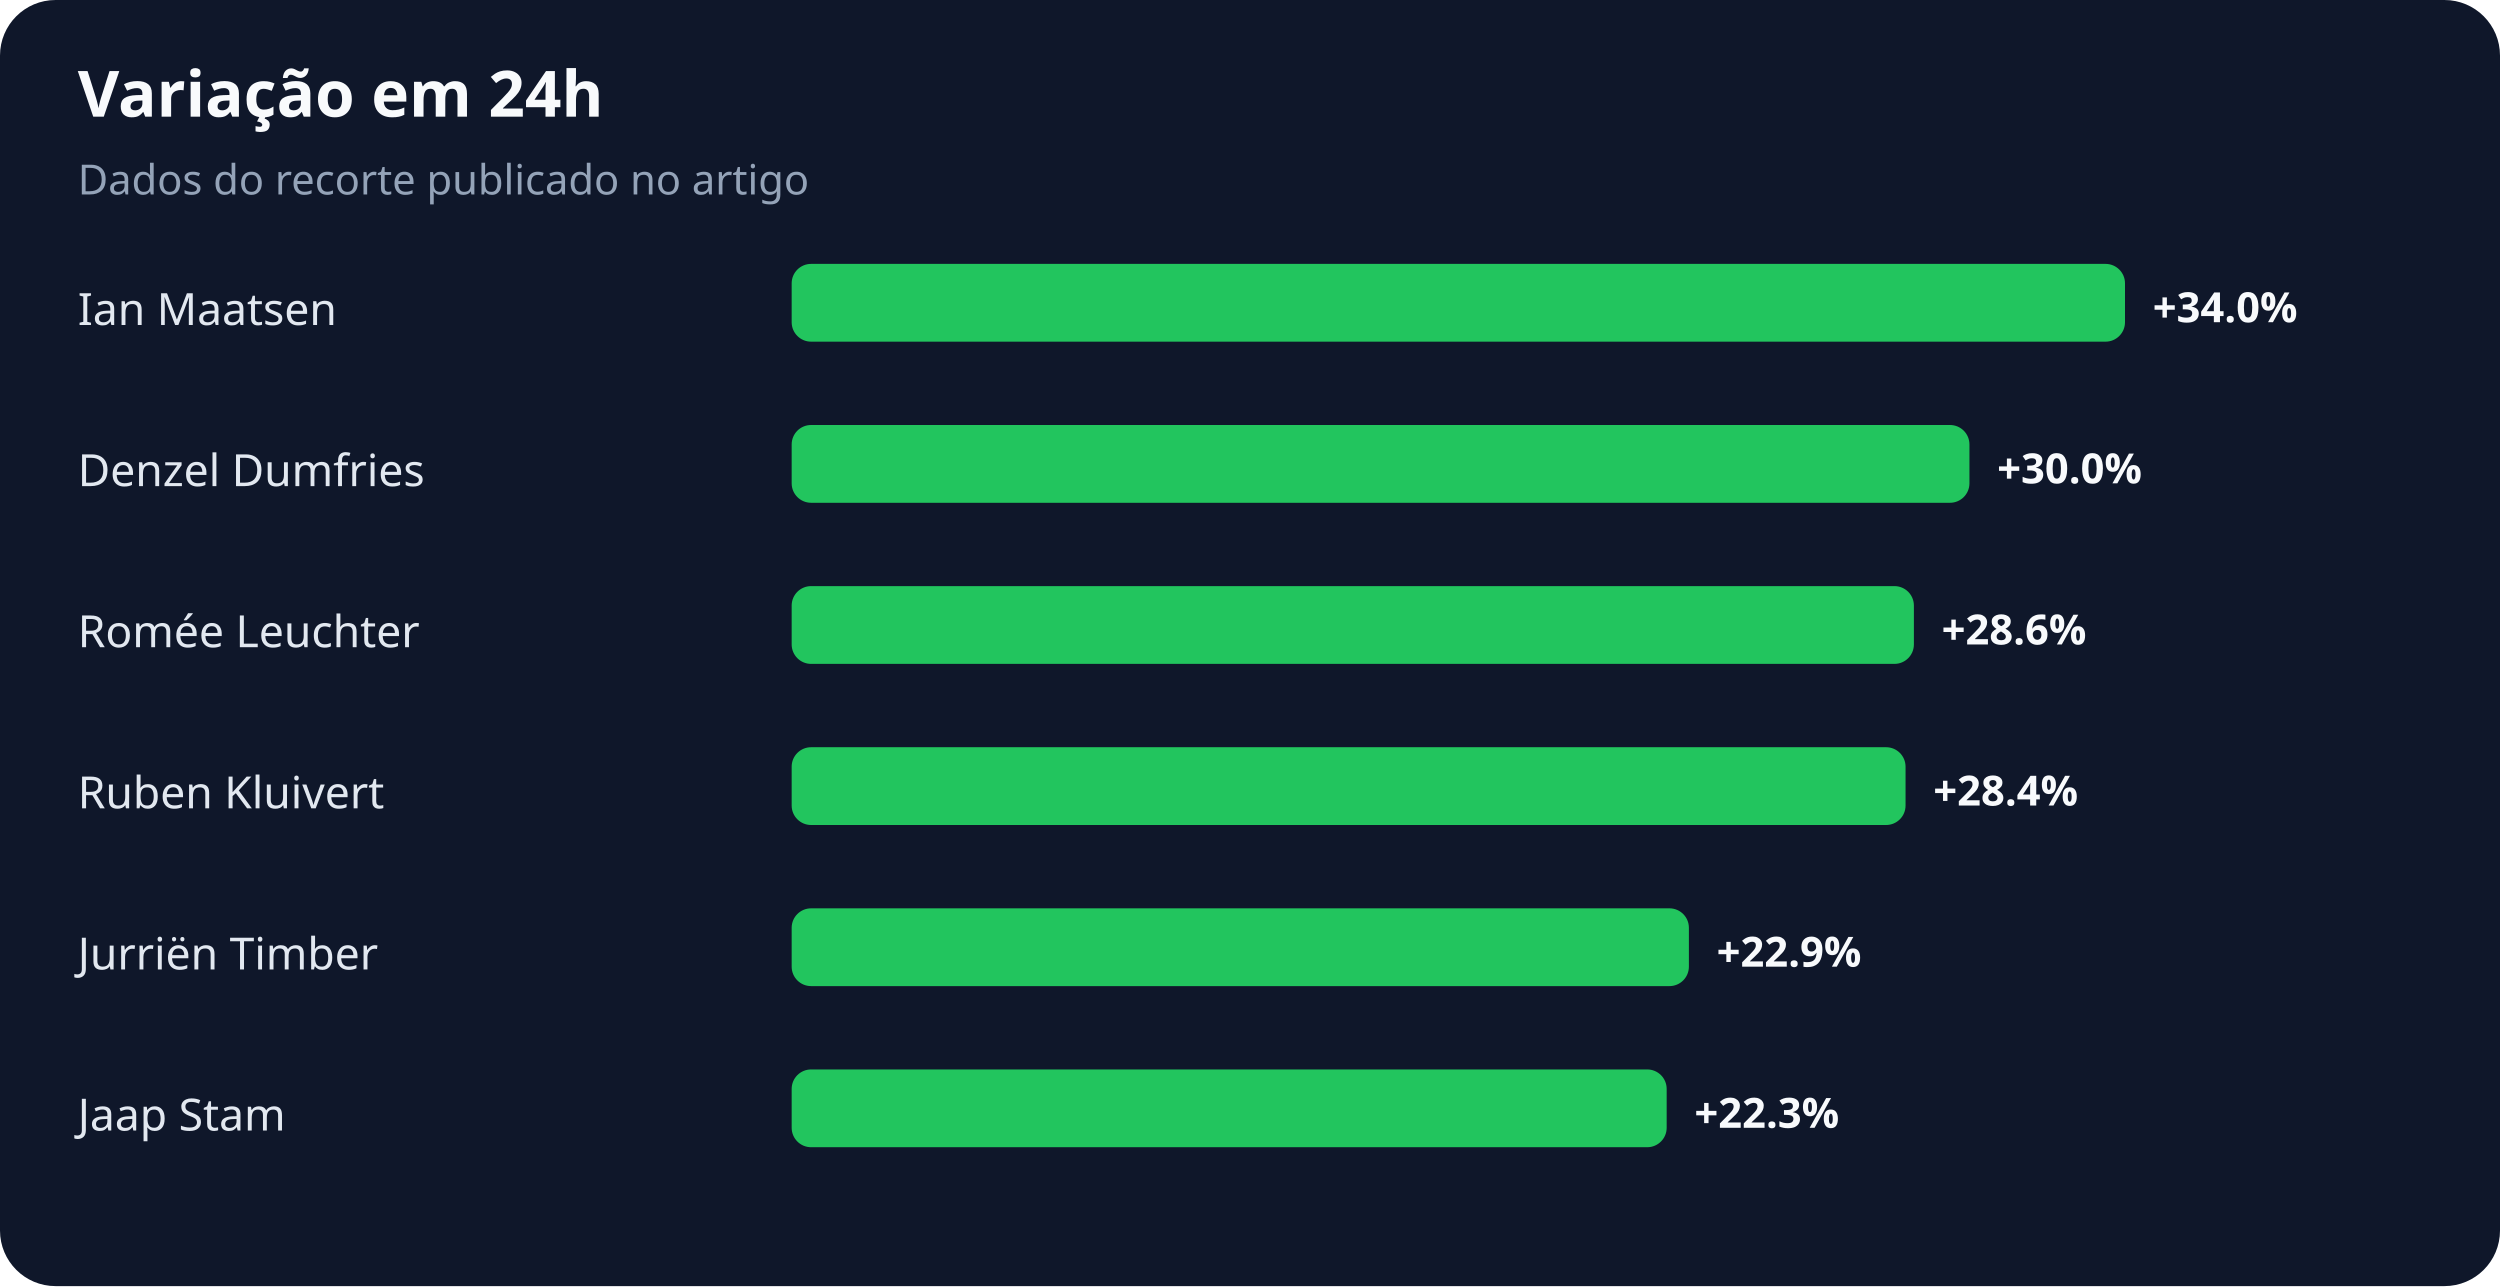
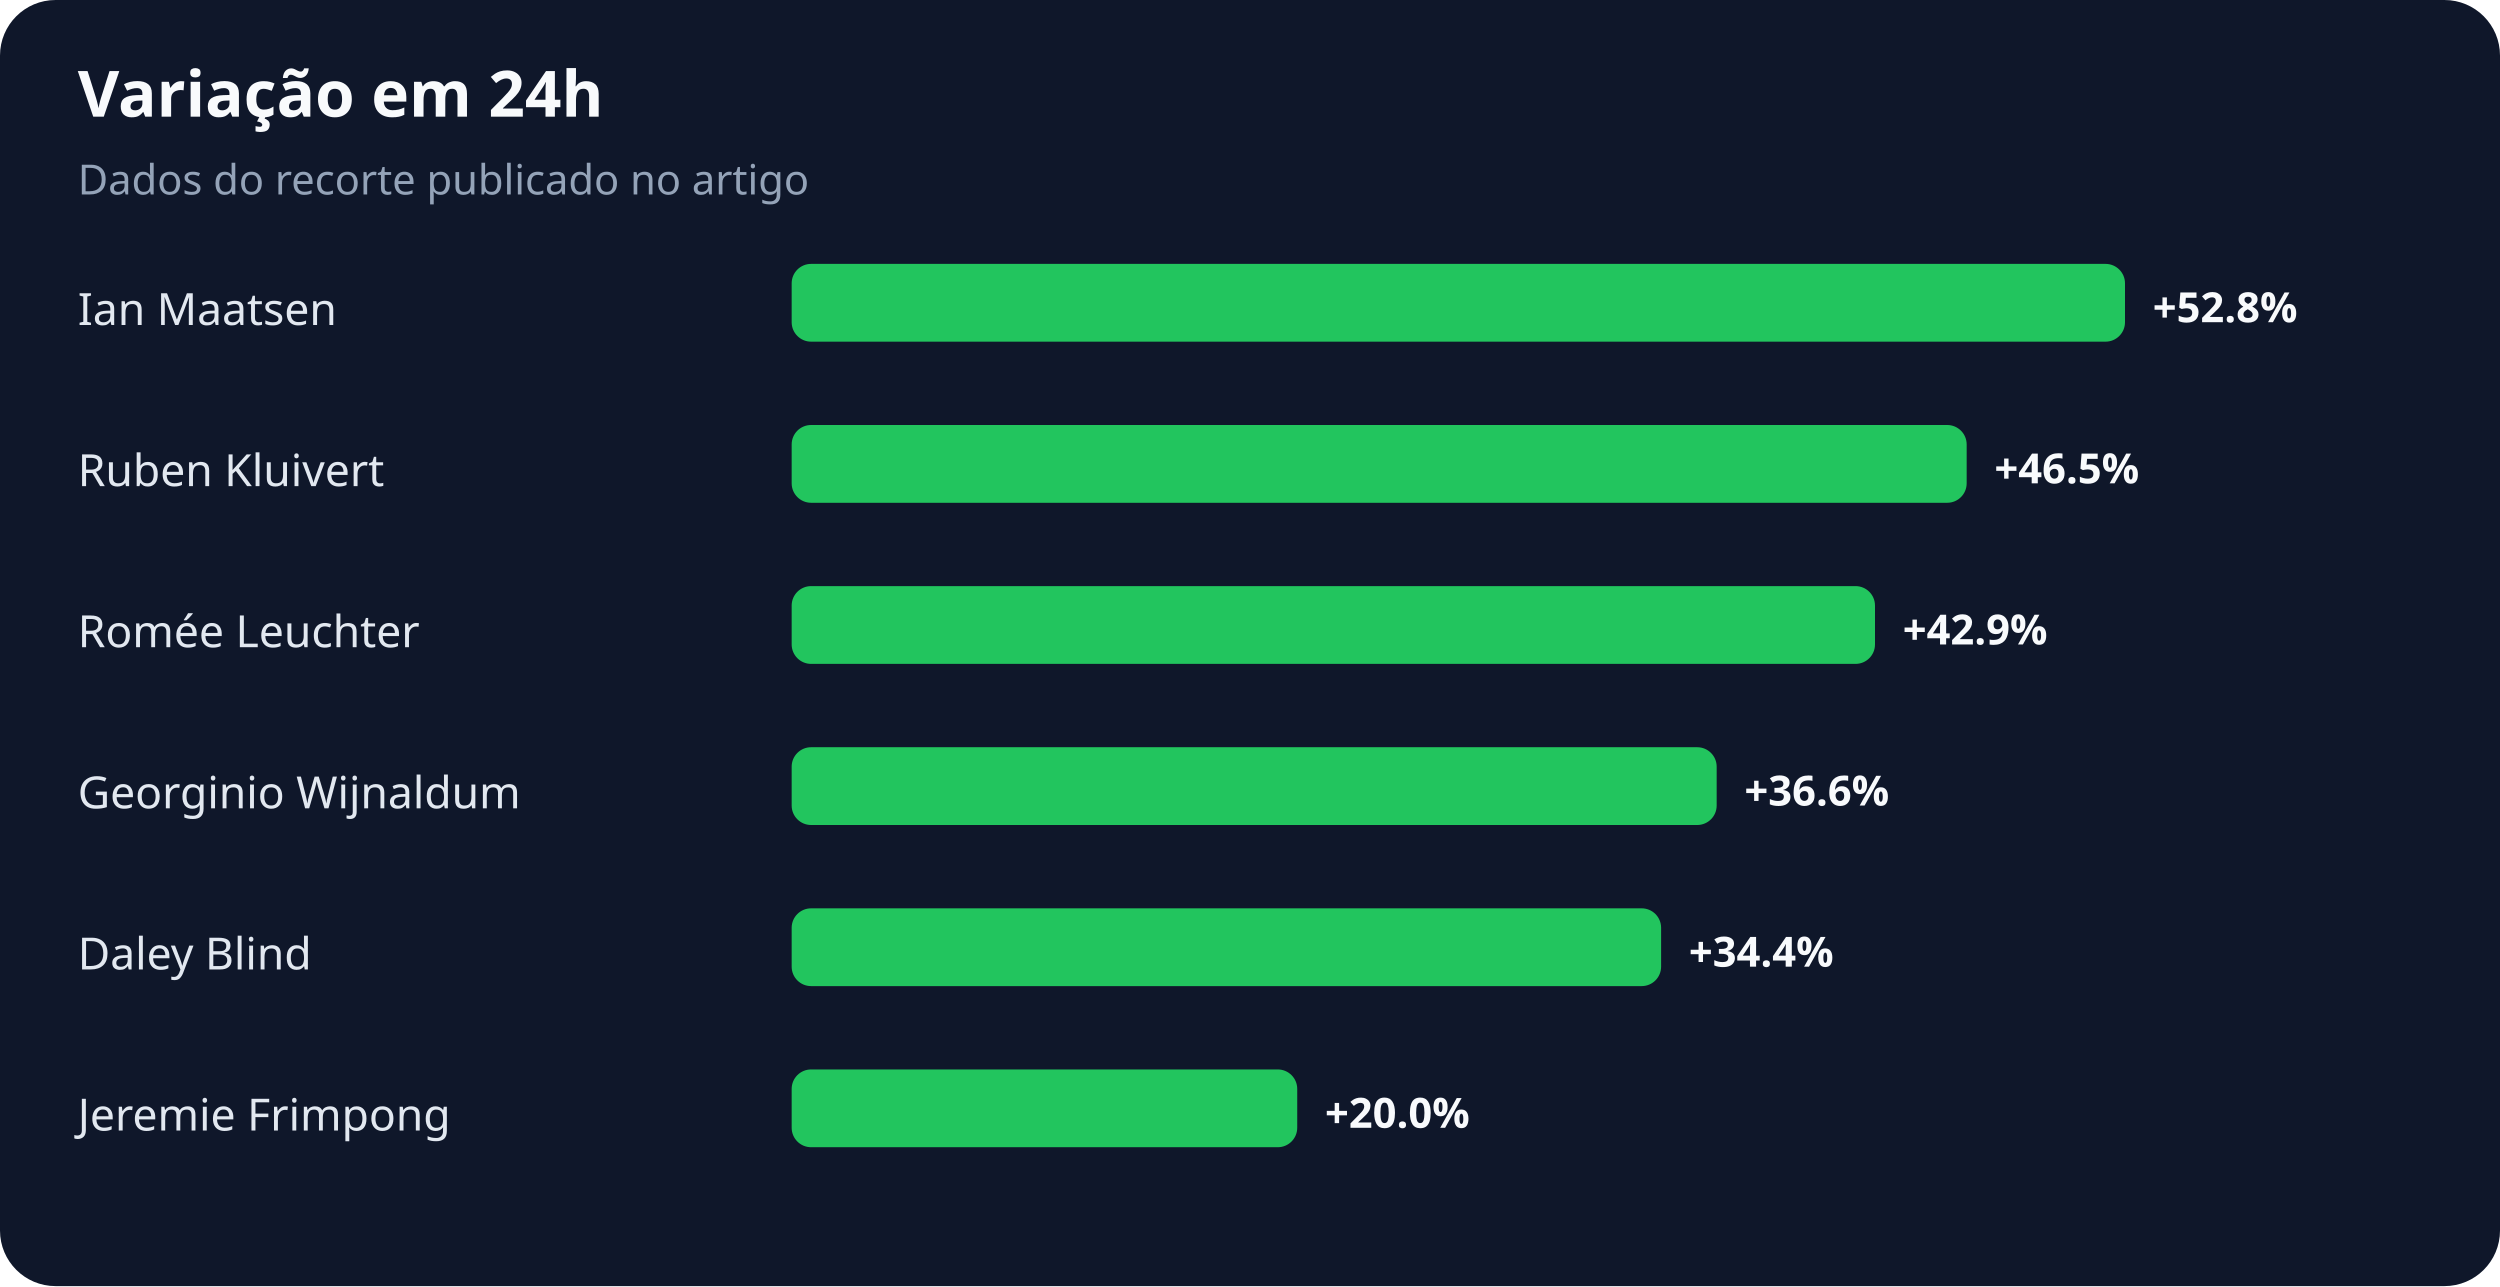
<svg xmlns="http://www.w3.org/2000/svg" width="900" height="463" viewBox="0 0 900 463" role="img" aria-labelledby="title desc">
  <rect width="100%" height="100%" rx="20" fill="#0f172a" />
  <text x="28" y="42" fill="#f8fafc" font-family="system-ui,sans-serif" font-size="23" font-weight="700">Variação em 24h</text>
  <text x="28" y="70" fill="#94a3b8" font-family="system-ui,sans-serif" font-size="15">Dados do recorte publicado no artigo</text>
  <text x="28" y="117" fill="#e2e8f0" font-family="system-ui,sans-serif" font-size="16">Ian Maatsen</text>
  <rect x="285" y="95" width="480" height="28" rx="7" fill="#22c55e" />
-   <text x="775" y="116" fill="#f8fafc" font-family="system-ui,sans-serif" font-size="15" font-weight="700">+34.0%</text>
-   <text x="28" y="175" fill="#e2e8f0" font-family="system-ui,sans-serif" font-size="16">Denzel Dumfries</text>
-   <rect x="285" y="153" width="424" height="28" rx="7" fill="#22c55e" />
-   <text x="719" y="174" fill="#f8fafc" font-family="system-ui,sans-serif" font-size="15" font-weight="700">+30.0%</text>
+   <text x="775" y="116" fill="#f8fafc" font-family="system-ui,sans-serif" font-size="15" font-weight="700">+52.8%</text>
+   <text x="28" y="175" fill="#e2e8f0" font-family="system-ui,sans-serif" font-size="16">Ruben Kluivert</text>
+   <rect x="285" y="153" width="423" height="28" rx="7" fill="#22c55e" />
+   <text x="718" y="174" fill="#f8fafc" font-family="system-ui,sans-serif" font-size="15" font-weight="700">+46.5%</text>
  <text x="28" y="233" fill="#e2e8f0" font-family="system-ui,sans-serif" font-size="16">Romée Leuchter</text>
-   <rect x="285" y="211" width="404" height="28" rx="7" fill="#22c55e" />
-   <text x="699" y="232" fill="#f8fafc" font-family="system-ui,sans-serif" font-size="15" font-weight="700">+28.6%</text>
-   <text x="28" y="291" fill="#e2e8f0" font-family="system-ui,sans-serif" font-size="16">Ruben Kluivert</text>
-   <rect x="285" y="269" width="401" height="28" rx="7" fill="#22c55e" />
-   <text x="696" y="290" fill="#f8fafc" font-family="system-ui,sans-serif" font-size="15" font-weight="700">+28.4%</text>
-   <text x="28" y="349" fill="#e2e8f0" font-family="system-ui,sans-serif" font-size="16">Jurriën Timber</text>
-   <rect x="285" y="327" width="323" height="28" rx="7" fill="#22c55e" />
-   <text x="618" y="348" fill="#f8fafc" font-family="system-ui,sans-serif" font-size="15" font-weight="700">+22.9%</text>
-   <text x="28" y="407" fill="#e2e8f0" font-family="system-ui,sans-serif" font-size="16">Jaap Stam</text>
-   <rect x="285" y="385" width="315" height="28" rx="7" fill="#22c55e" />
-   <text x="610" y="406" fill="#f8fafc" font-family="system-ui,sans-serif" font-size="15" font-weight="700">+22.3%</text>
+   <rect x="285" y="211" width="390" height="28" rx="7" fill="#22c55e" />
+   <text x="685" y="232" fill="#f8fafc" font-family="system-ui,sans-serif" font-size="15" font-weight="700">+42.9%</text>
+   <text x="28" y="291" fill="#e2e8f0" font-family="system-ui,sans-serif" font-size="16">Georginio Wijnaldum</text>
+   <rect x="285" y="269" width="333" height="28" rx="7" fill="#22c55e" />
+   <text x="628" y="290" fill="#f8fafc" font-family="system-ui,sans-serif" font-size="15" font-weight="700">+36.6%</text>
+   <text x="28" y="349" fill="#e2e8f0" font-family="system-ui,sans-serif" font-size="16">Daley Blind</text>
+   <rect x="285" y="327" width="313" height="28" rx="7" fill="#22c55e" />
+   <text x="608" y="348" fill="#f8fafc" font-family="system-ui,sans-serif" font-size="15" font-weight="700">+34.4%</text>
+   <text x="28" y="407" fill="#e2e8f0" font-family="system-ui,sans-serif" font-size="16">Jeremie Frimpong</text>
+   <rect x="285" y="385" width="182" height="28" rx="7" fill="#22c55e" />
+   <text x="477" y="406" fill="#f8fafc" font-family="system-ui,sans-serif" font-size="15" font-weight="700">+20.0%</text>
</svg>
